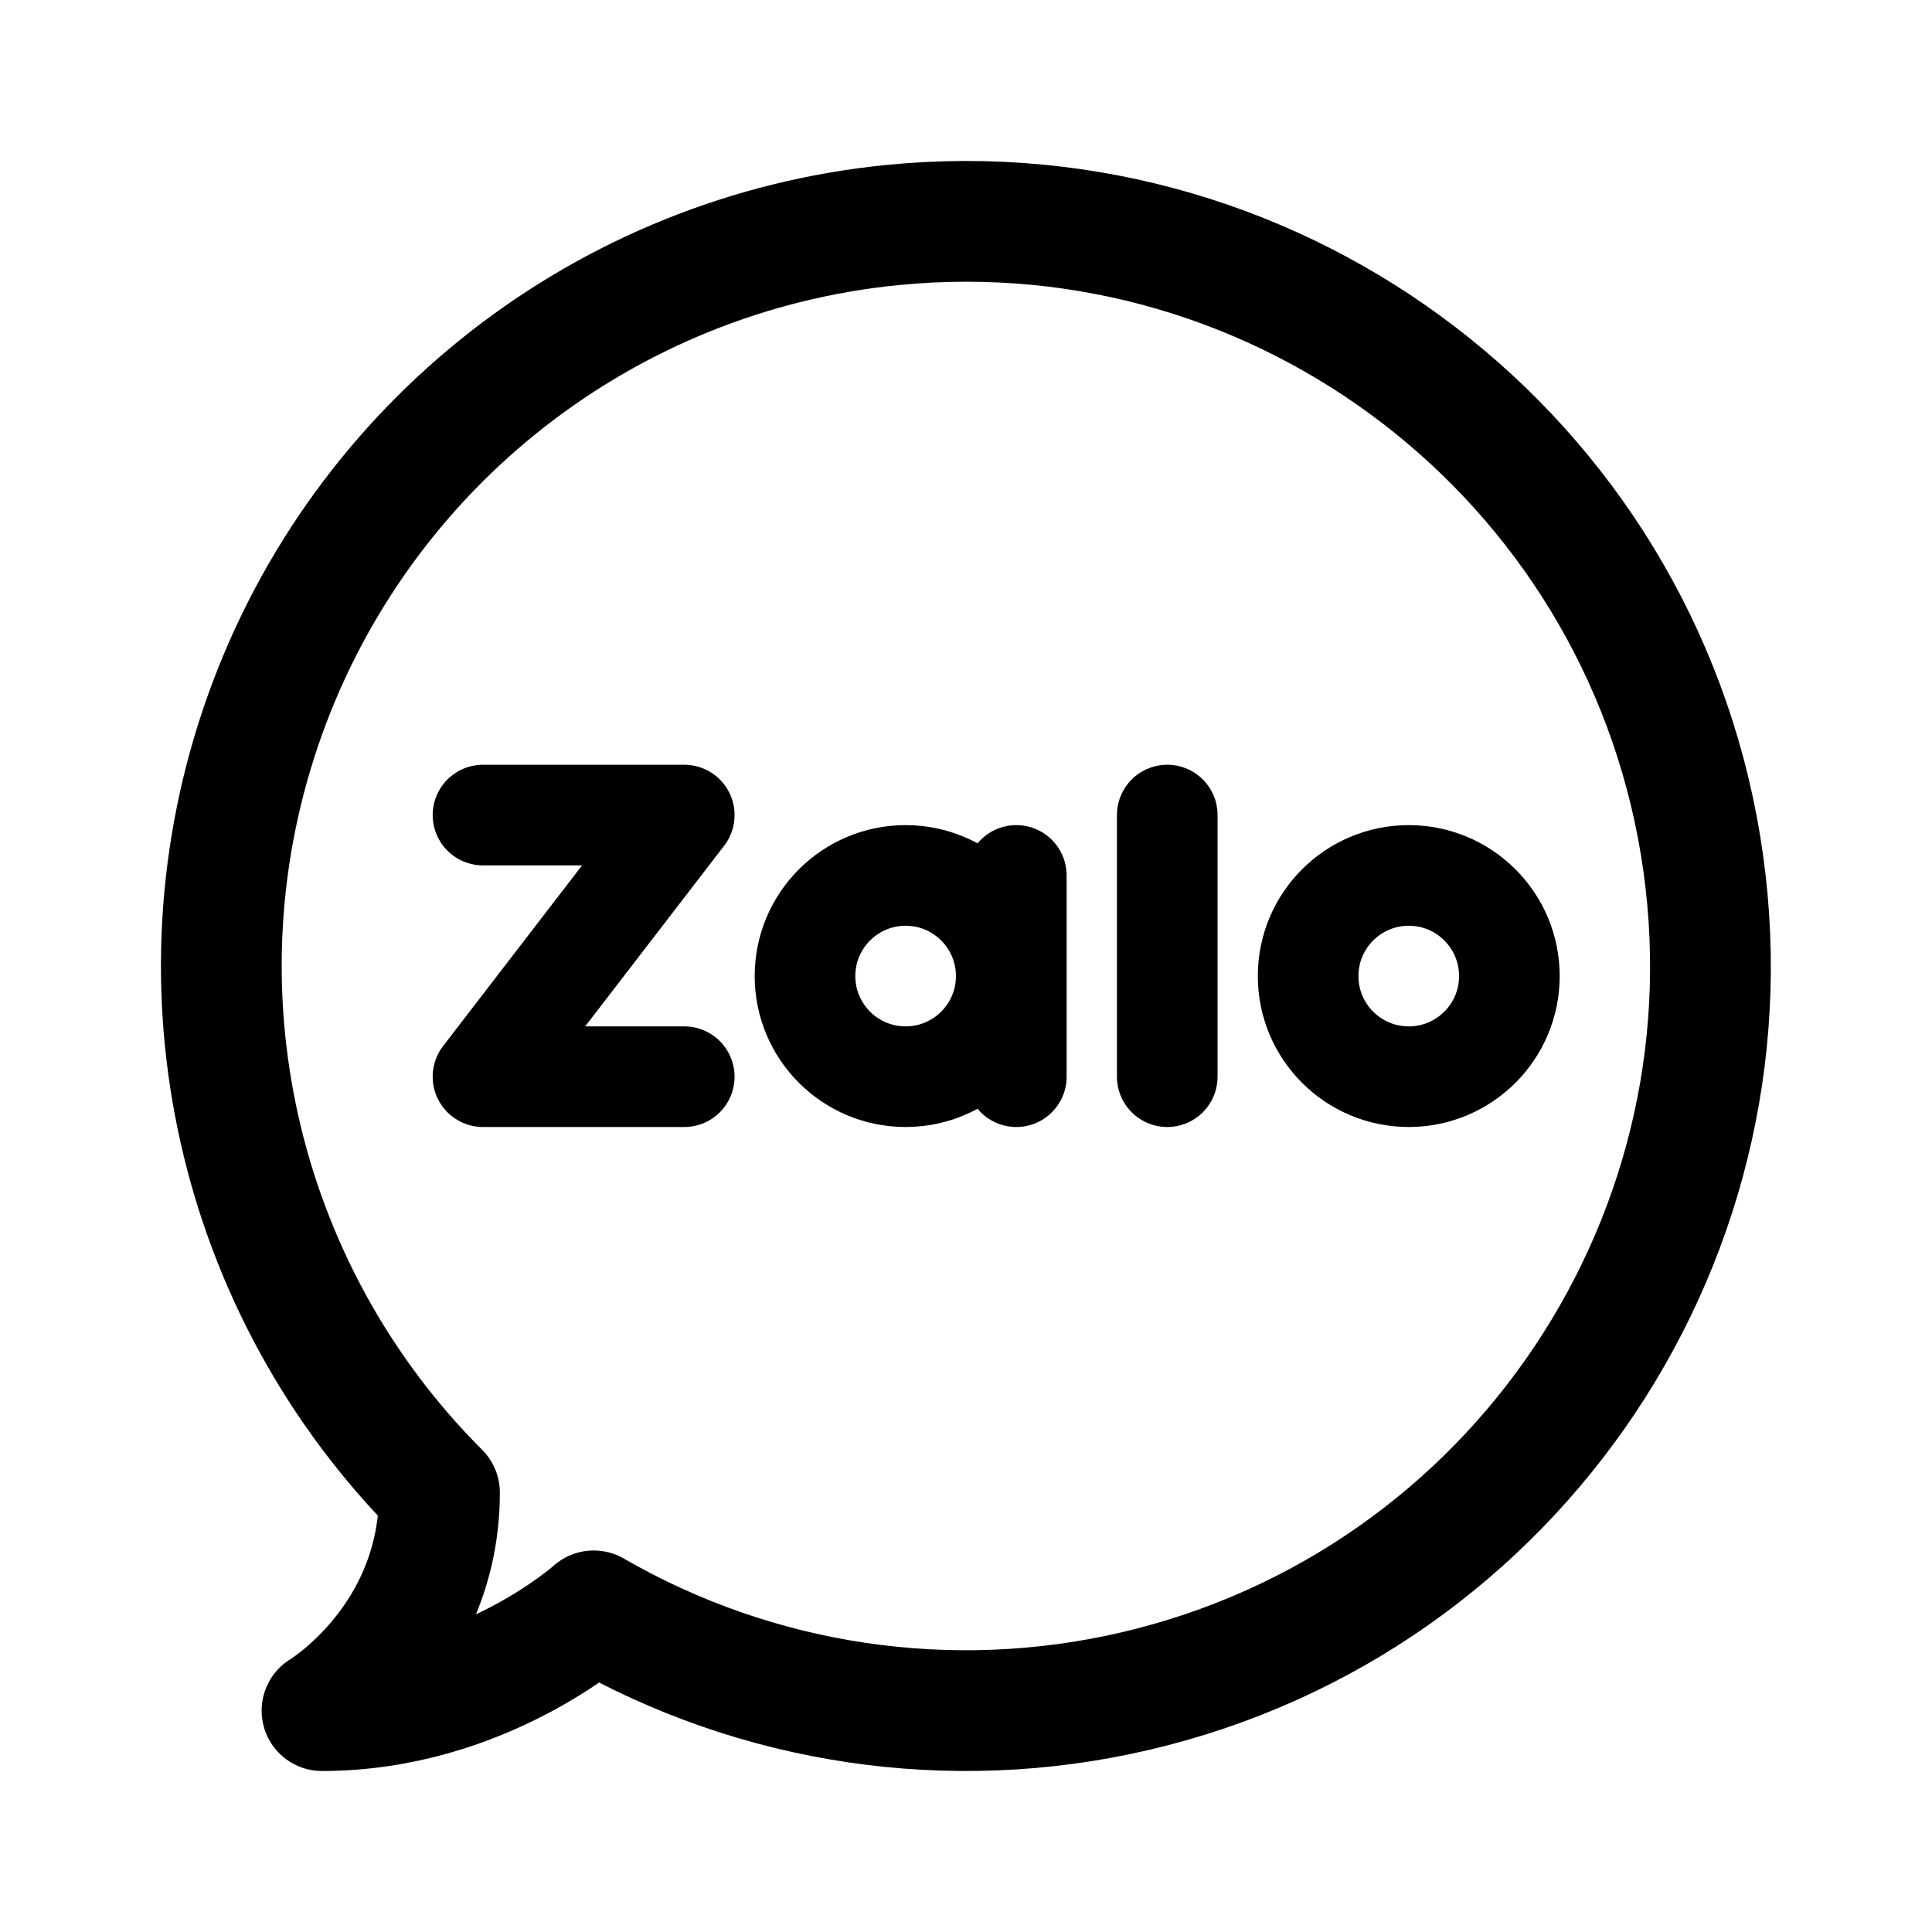
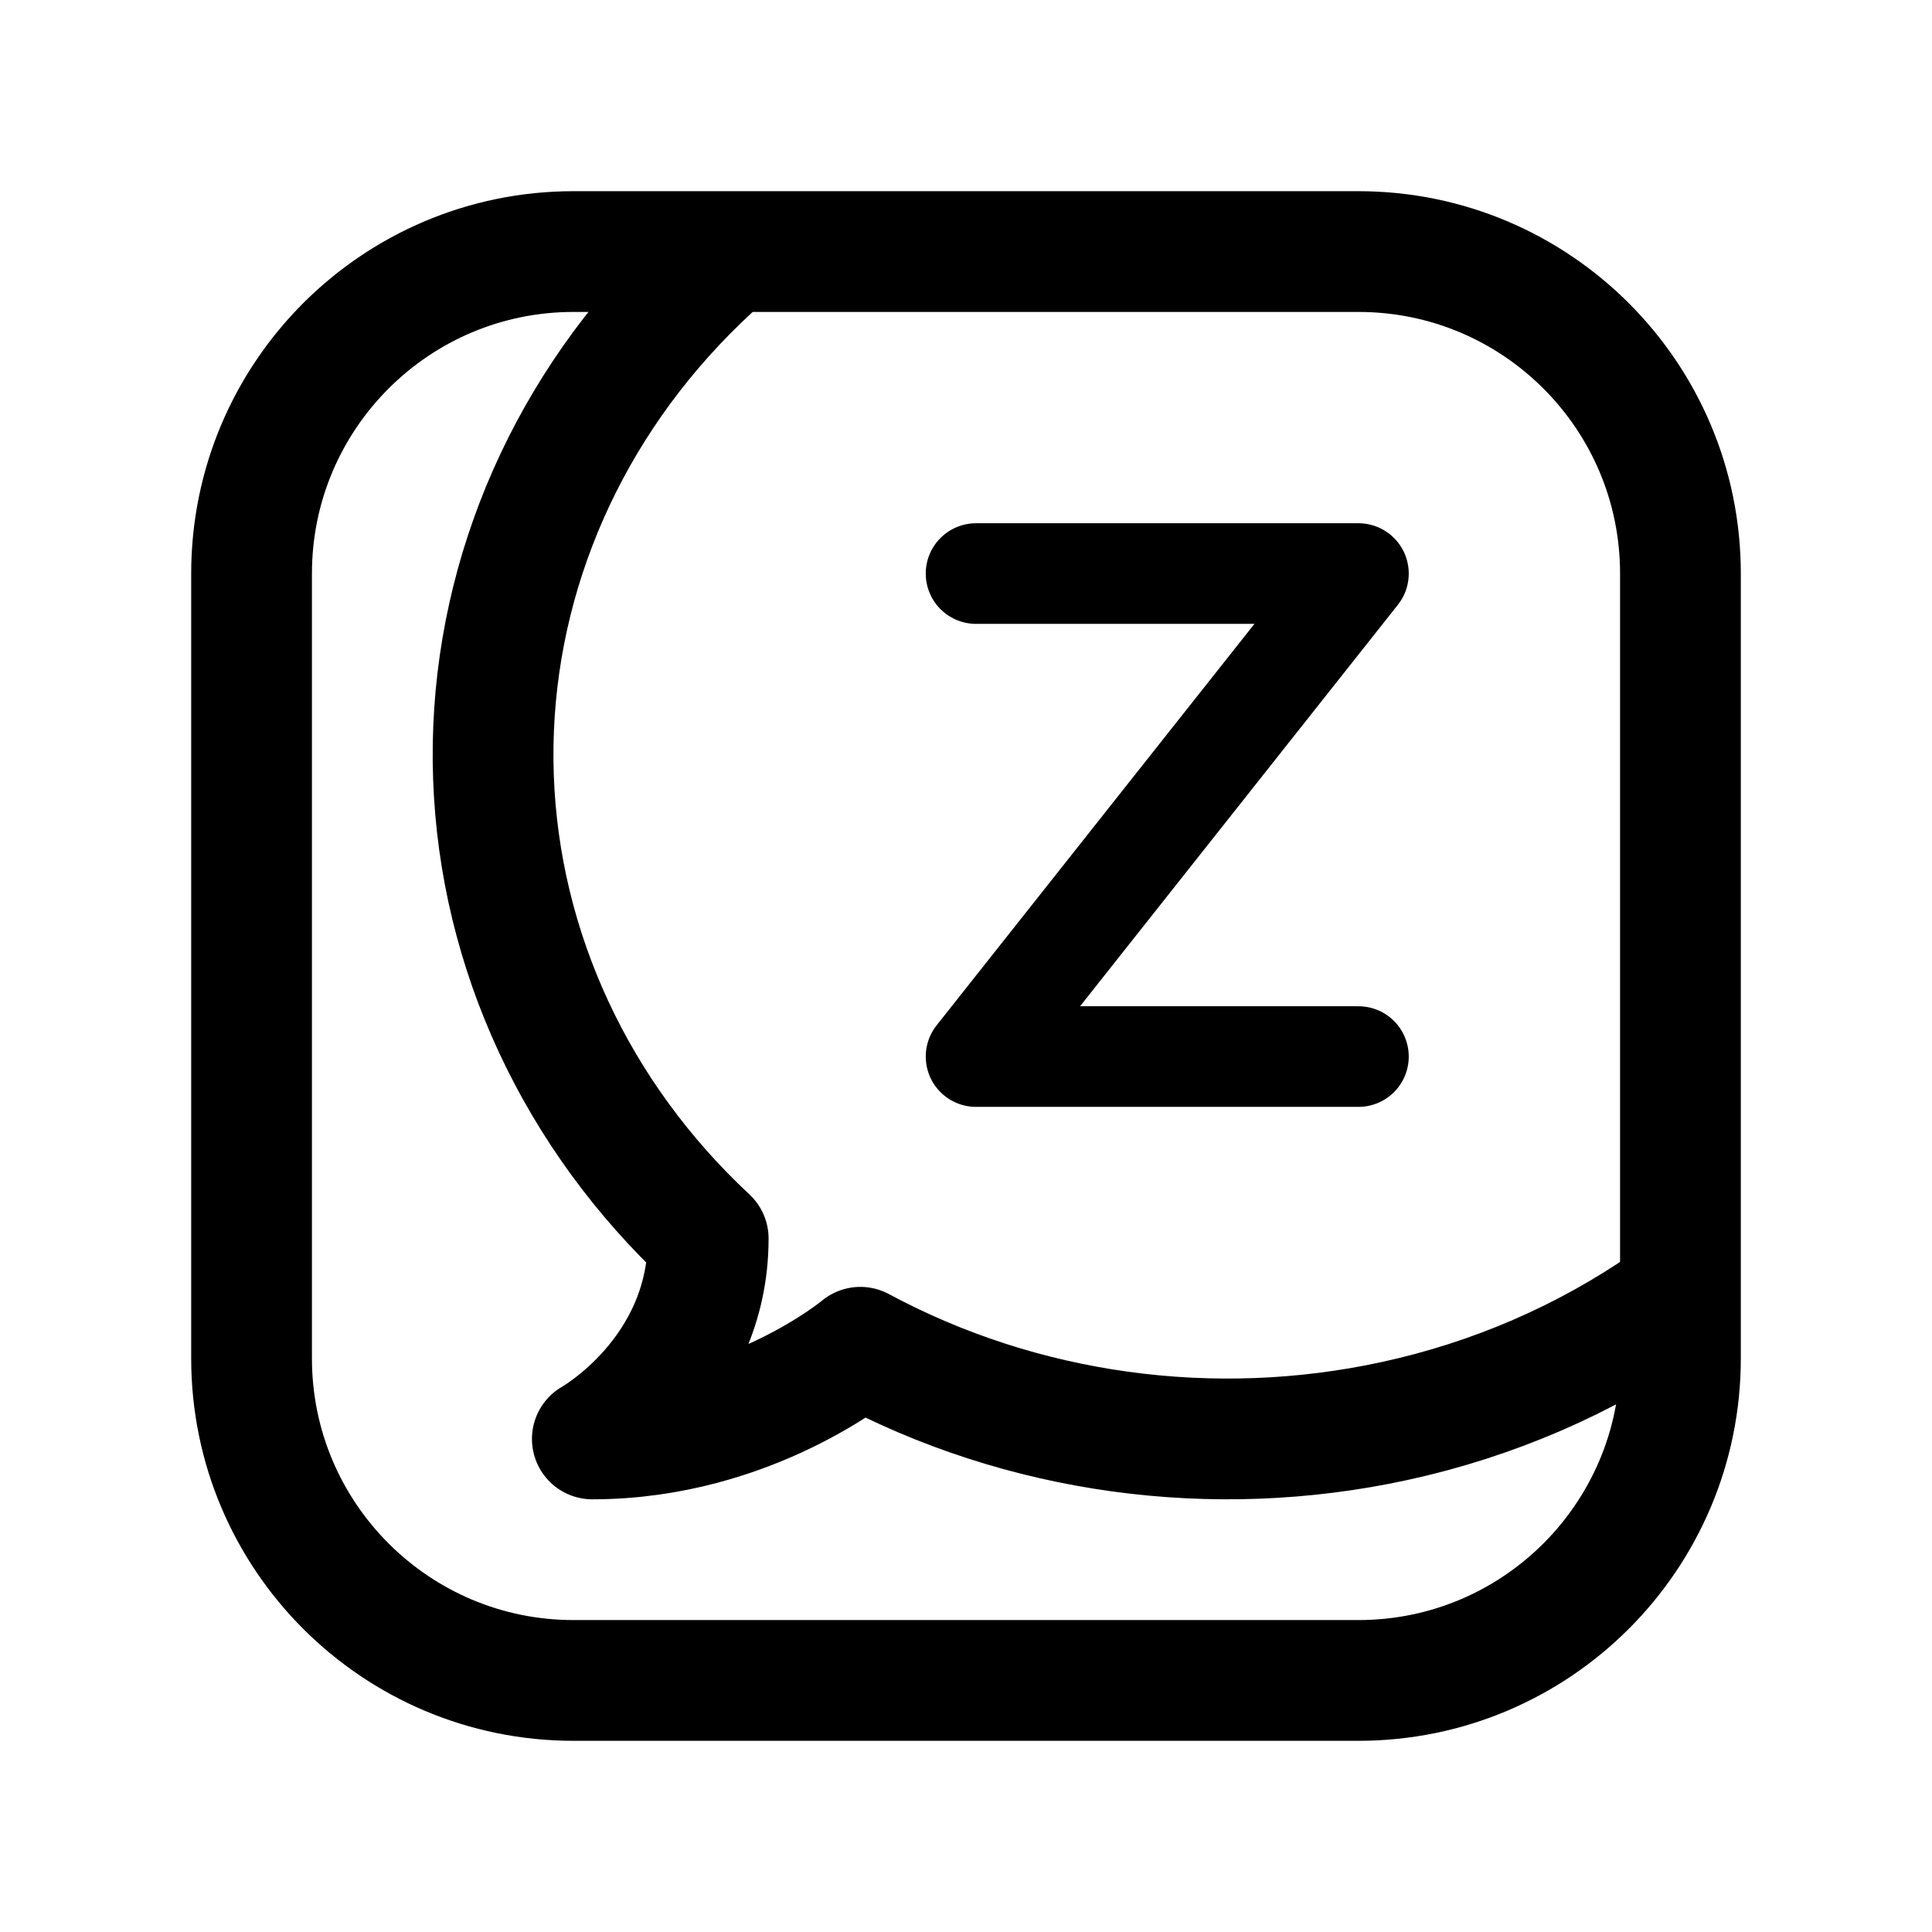
- <svg xmlns="http://www.w3.org/2000/svg" width="192" height="192" fill="none" stroke="#000" stroke-linecap="round" stroke-linejoin="round" stroke-width="10" viewBox="0 0 192 192">
-   <path d="M48 81h20l-20 26h20m48-26v26m-15-20v20" />
-   <path stroke-width="12" d="M112.804 168.067A74 74 0 0 1 59 160.086S48 170 32 170c0 0 11.674-7 11.674-21.674a73.998 73.998 0 0 1 45.073-125.97 74.002 74.002 0 0 1 24.057 145.711" />
-   <circle cx="90" cy="97" r="10" />
-   <circle cx="140" cy="97" r="10" />
+ <svg xmlns="http://www.w3.org/2000/svg" width="192" height="192" viewBox="0 0 192 192" fill="none">
+   <path d="M97 57h38l-38 48h38" stroke="#000" stroke-width="10" stroke-linecap="round" stroke-linejoin="round" />
+   <path d="M165.5 129.608c-7.957 5.5-17.103 9.483-26.924 11.615-18.05 3.921-37.025 1.299-53.076-7.333 0 0-10.851 9.11-26.635 9.11 0 0 11.516-6.433 11.516-19.917-13.105-12.208-20.736-28.602-21.342-45.858-.606-17.256 5.856-34.08 18.077-47.06a70.475 70.475 0 0 1 4.832-4.665" stroke="#000" stroke-width="12" stroke-linecap="round" stroke-linejoin="round" />
+   <rect x="25" y="25" width="142" height="142" rx="32" stroke="#000" stroke-width="12" stroke-linecap="round" stroke-linejoin="round" />
</svg>
